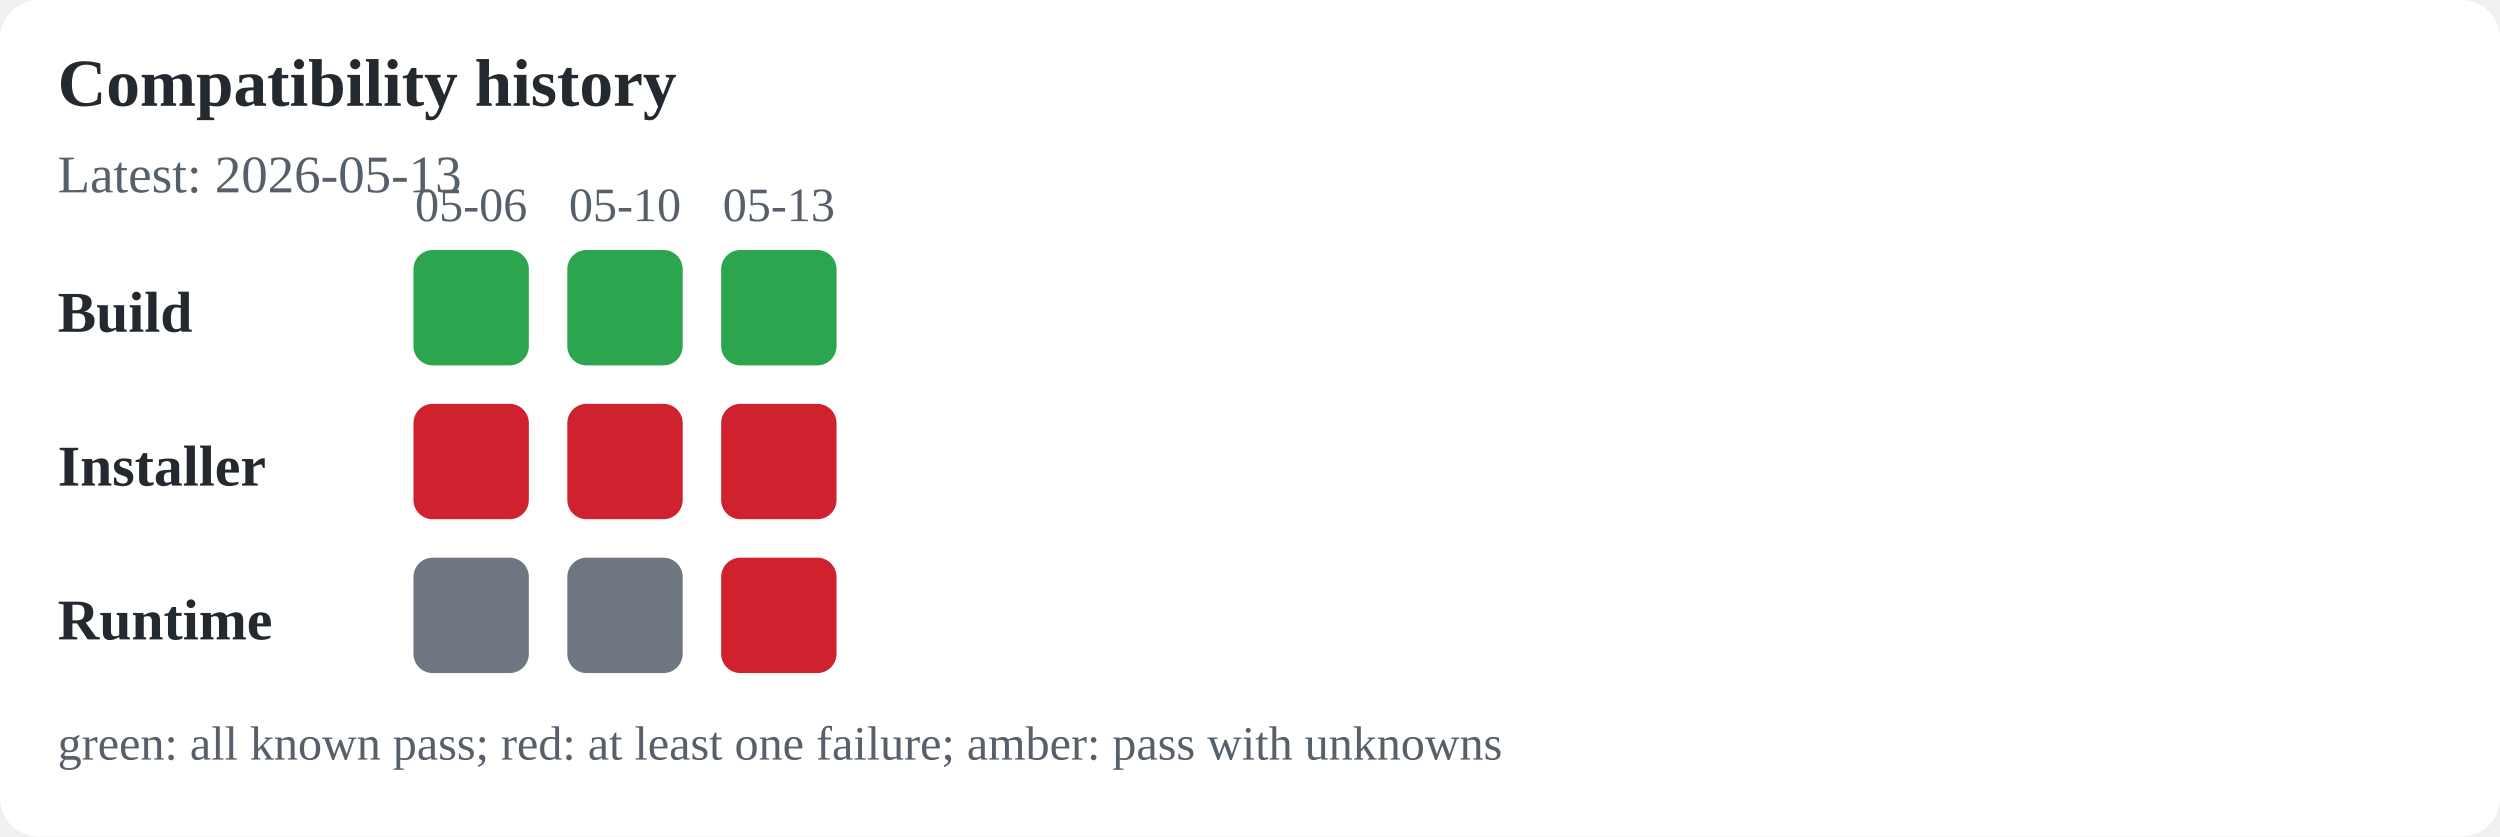
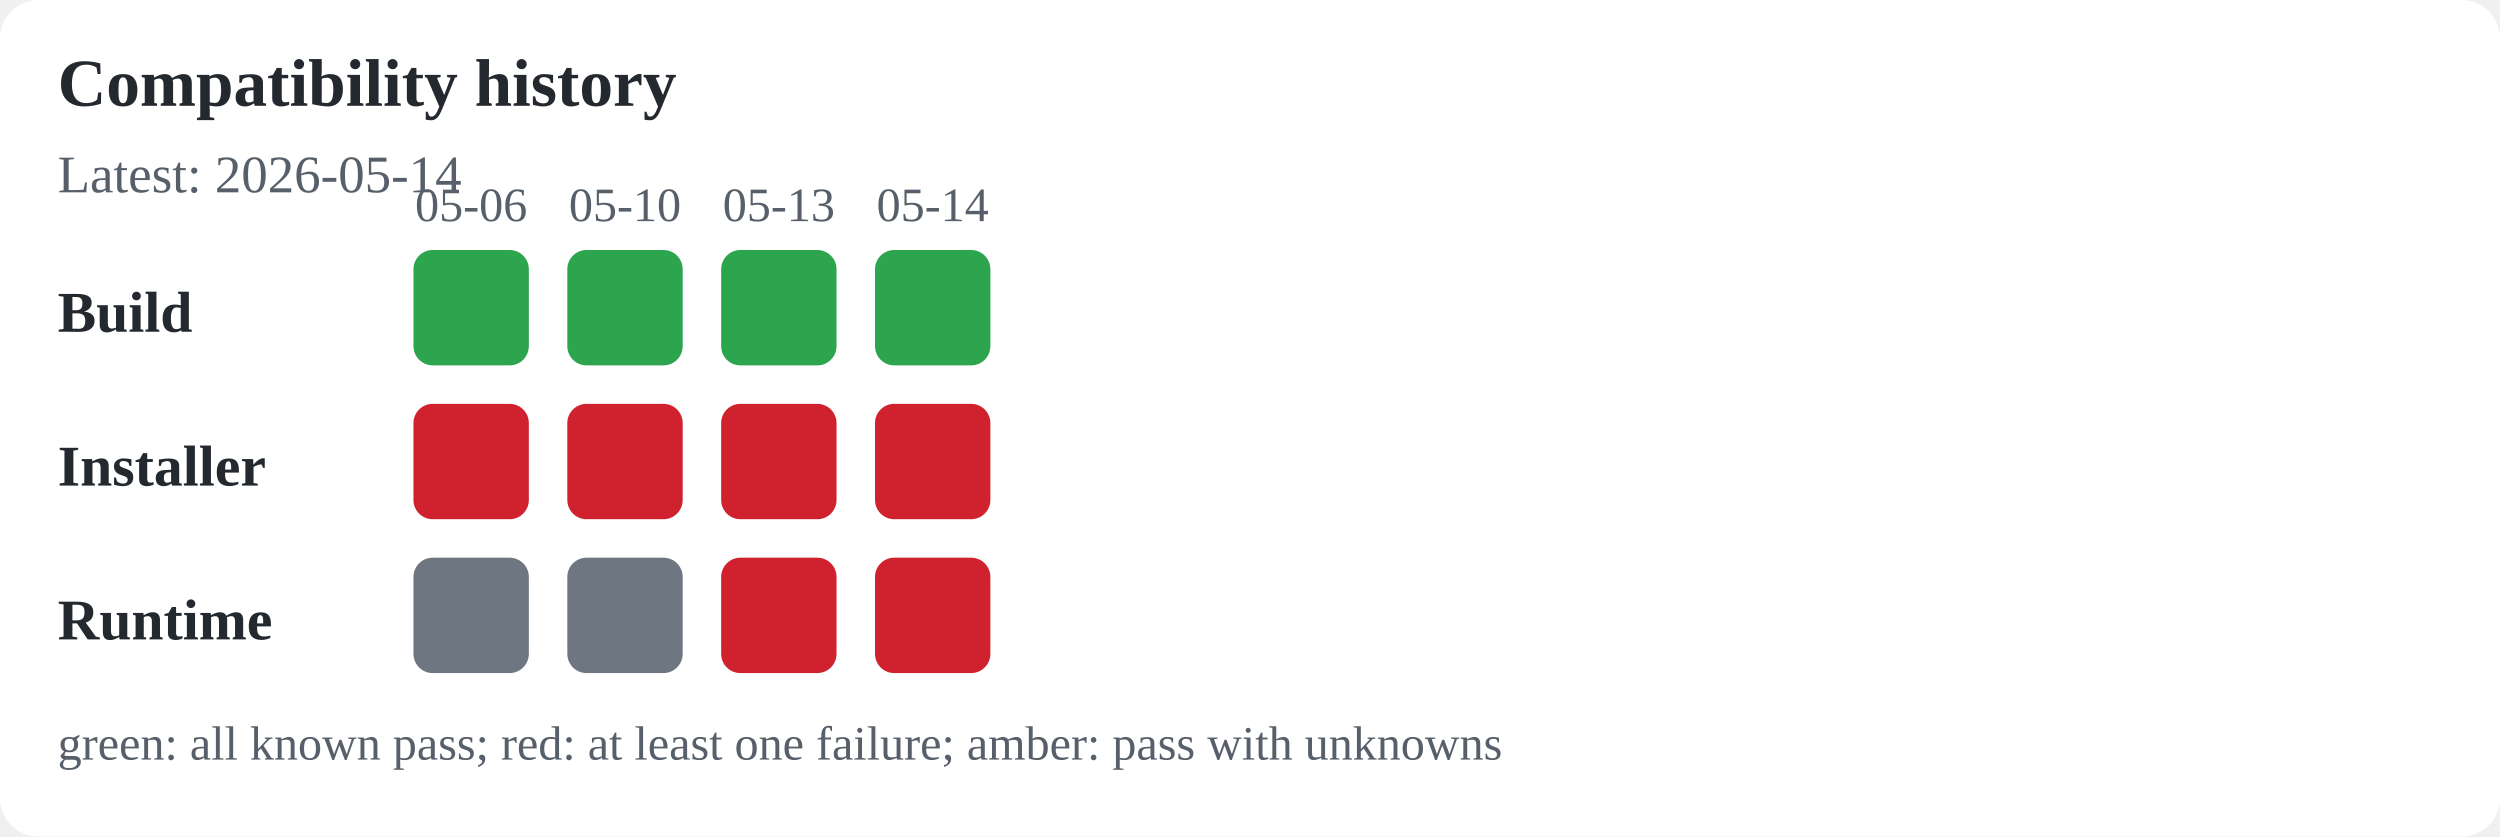
<svg xmlns="http://www.w3.org/2000/svg" width="520" height="174" viewBox="0 0 520 174" role="img" aria-labelledby="title desc">
  <rect width="100%" height="100%" fill="#ffffff" rx="8" />
  <text x="12" y="22" font-size="14" font-weight="600" text-anchor="start" fill="#24292f">Compatibility history</text>
-   <text x="12" y="40" font-size="11" font-weight="400" text-anchor="start" fill="#57606a">Latest: 2026-05-13</text>
+   <text x="12" y="40" font-size="11" font-weight="400" text-anchor="start" fill="#57606a">Latest: 2026-05-14</text>
  <text x="12" y="69" font-size="12" font-weight="600" text-anchor="start" fill="#24292f">Build</text>
  <text x="12" y="101" font-size="12" font-weight="600" text-anchor="start" fill="#24292f">Installer</text>
  <text x="12" y="133" font-size="12" font-weight="600" text-anchor="start" fill="#24292f">Runtime</text>
  <text x="98" y="46" font-size="10" font-weight="400" text-anchor="middle" fill="#57606a">05-06</text>
  <rect x="86" y="52" width="24" height="24" rx="4" fill="#2da44e" />
  <rect x="86" y="84" width="24" height="24" rx="4" fill="#cf222e" />
  <rect x="86" y="116" width="24" height="24" rx="4" fill="#6e7781" />
  <text x="130" y="46" font-size="10" font-weight="400" text-anchor="middle" fill="#57606a">05-10</text>
  <rect x="118" y="52" width="24" height="24" rx="4" fill="#2da44e" />
  <rect x="118" y="84" width="24" height="24" rx="4" fill="#cf222e" />
  <rect x="118" y="116" width="24" height="24" rx="4" fill="#6e7781" />
  <text x="162" y="46" font-size="10" font-weight="400" text-anchor="middle" fill="#57606a">05-13</text>
  <rect x="150" y="52" width="24" height="24" rx="4" fill="#2da44e" />
  <rect x="150" y="84" width="24" height="24" rx="4" fill="#cf222e" />
  <rect x="150" y="116" width="24" height="24" rx="4" fill="#cf222e" />
+   <text x="194" y="46" font-size="10" font-weight="400" text-anchor="middle" fill="#57606a">05-14</text>
+   <rect x="182" y="52" width="24" height="24" rx="4" fill="#2da44e" />
+   <rect x="182" y="84" width="24" height="24" rx="4" fill="#cf222e" />
+   <rect x="182" y="116" width="24" height="24" rx="4" fill="#cf222e" />
  <text x="12" y="158" font-size="10" font-weight="400" text-anchor="start" fill="#57606a">green: all known pass; red: at least one failure; amber: pass with unknowns</text>
</svg>
